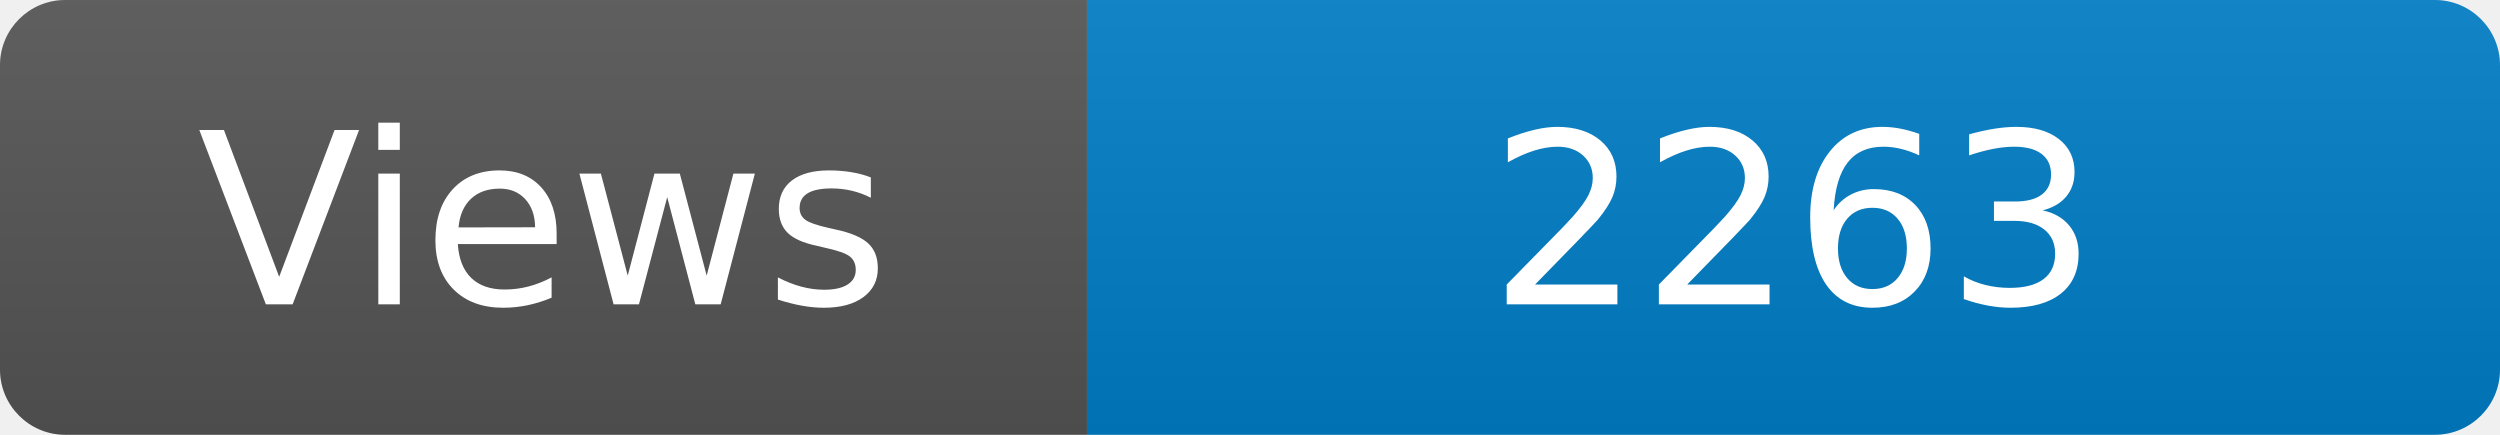
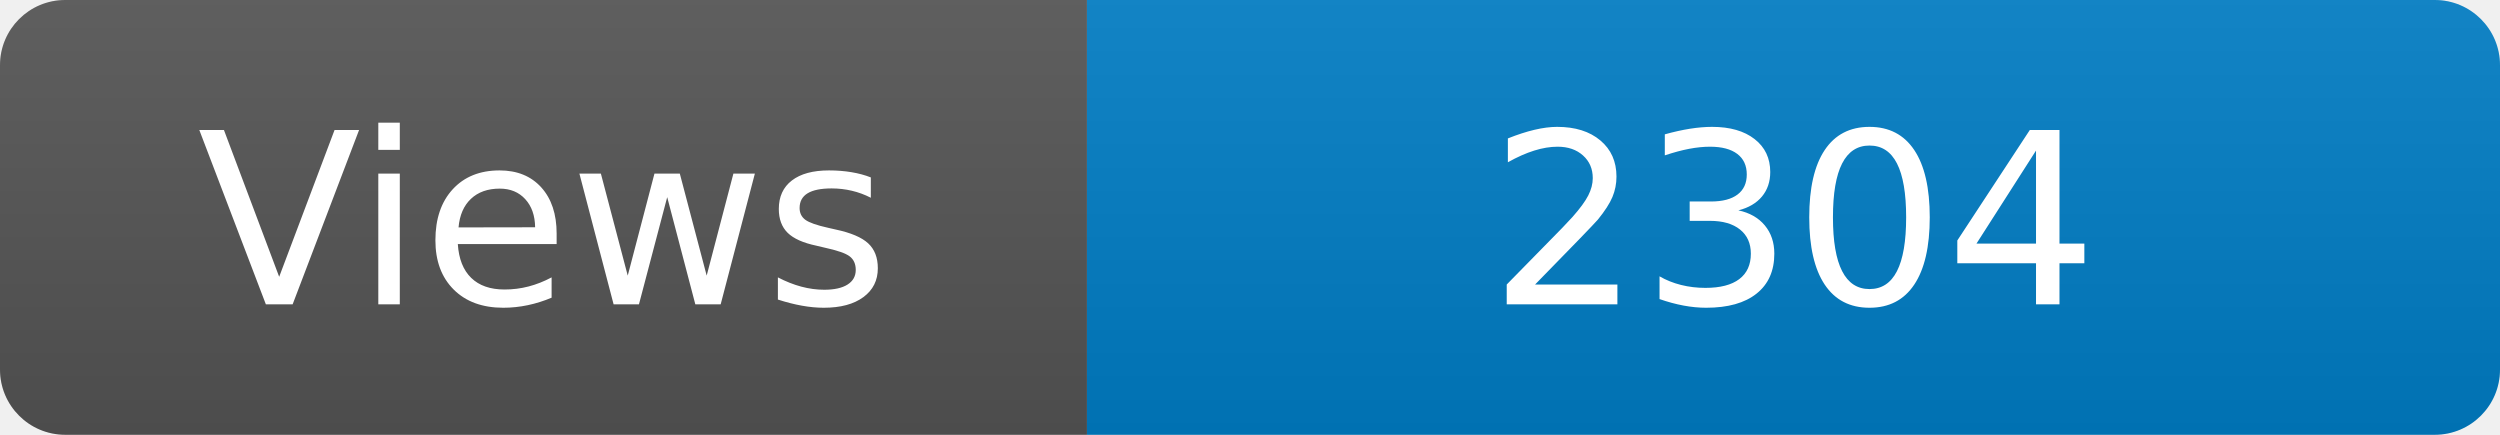
<svg xmlns="http://www.w3.org/2000/svg" width="115" height="20" role="img" aria-label="Maintained?: yes">
  <linearGradient id="s" x2="0" y2="100%">
    <stop offset="0" stop-color="#bbb" stop-opacity=".1" />
    <stop offset="1" stop-opacity=".1" />
  </linearGradient>
  <clipPath id="r">
    <rect width="115" height="20" rx="3" fill="#fff" />
  </clipPath>
  <g clip-path="url(#r)">
    <rect width="50" height="20" fill="#555" />
    <rect x="50" width="160" height="20" fill="#007ec6" />
    <rect width="115" height="20" fill="url(#s)" />
  </g>
  <g fill="#fff" text-anchor="middle" font-family="Verdana,Geneva,DejaVu Sans,sans-serif" font-size="110">
    <text x="250" y="140" transform="scale(.1)" fill="#fff">Views</text>
-     <text x="825" y="140" transform="scale(.1)" fill="#fff">2263</text>
+     <text x="825" y="140" transform="scale(.1)" fill="#fff">2304</text>
  </g>
</svg>
